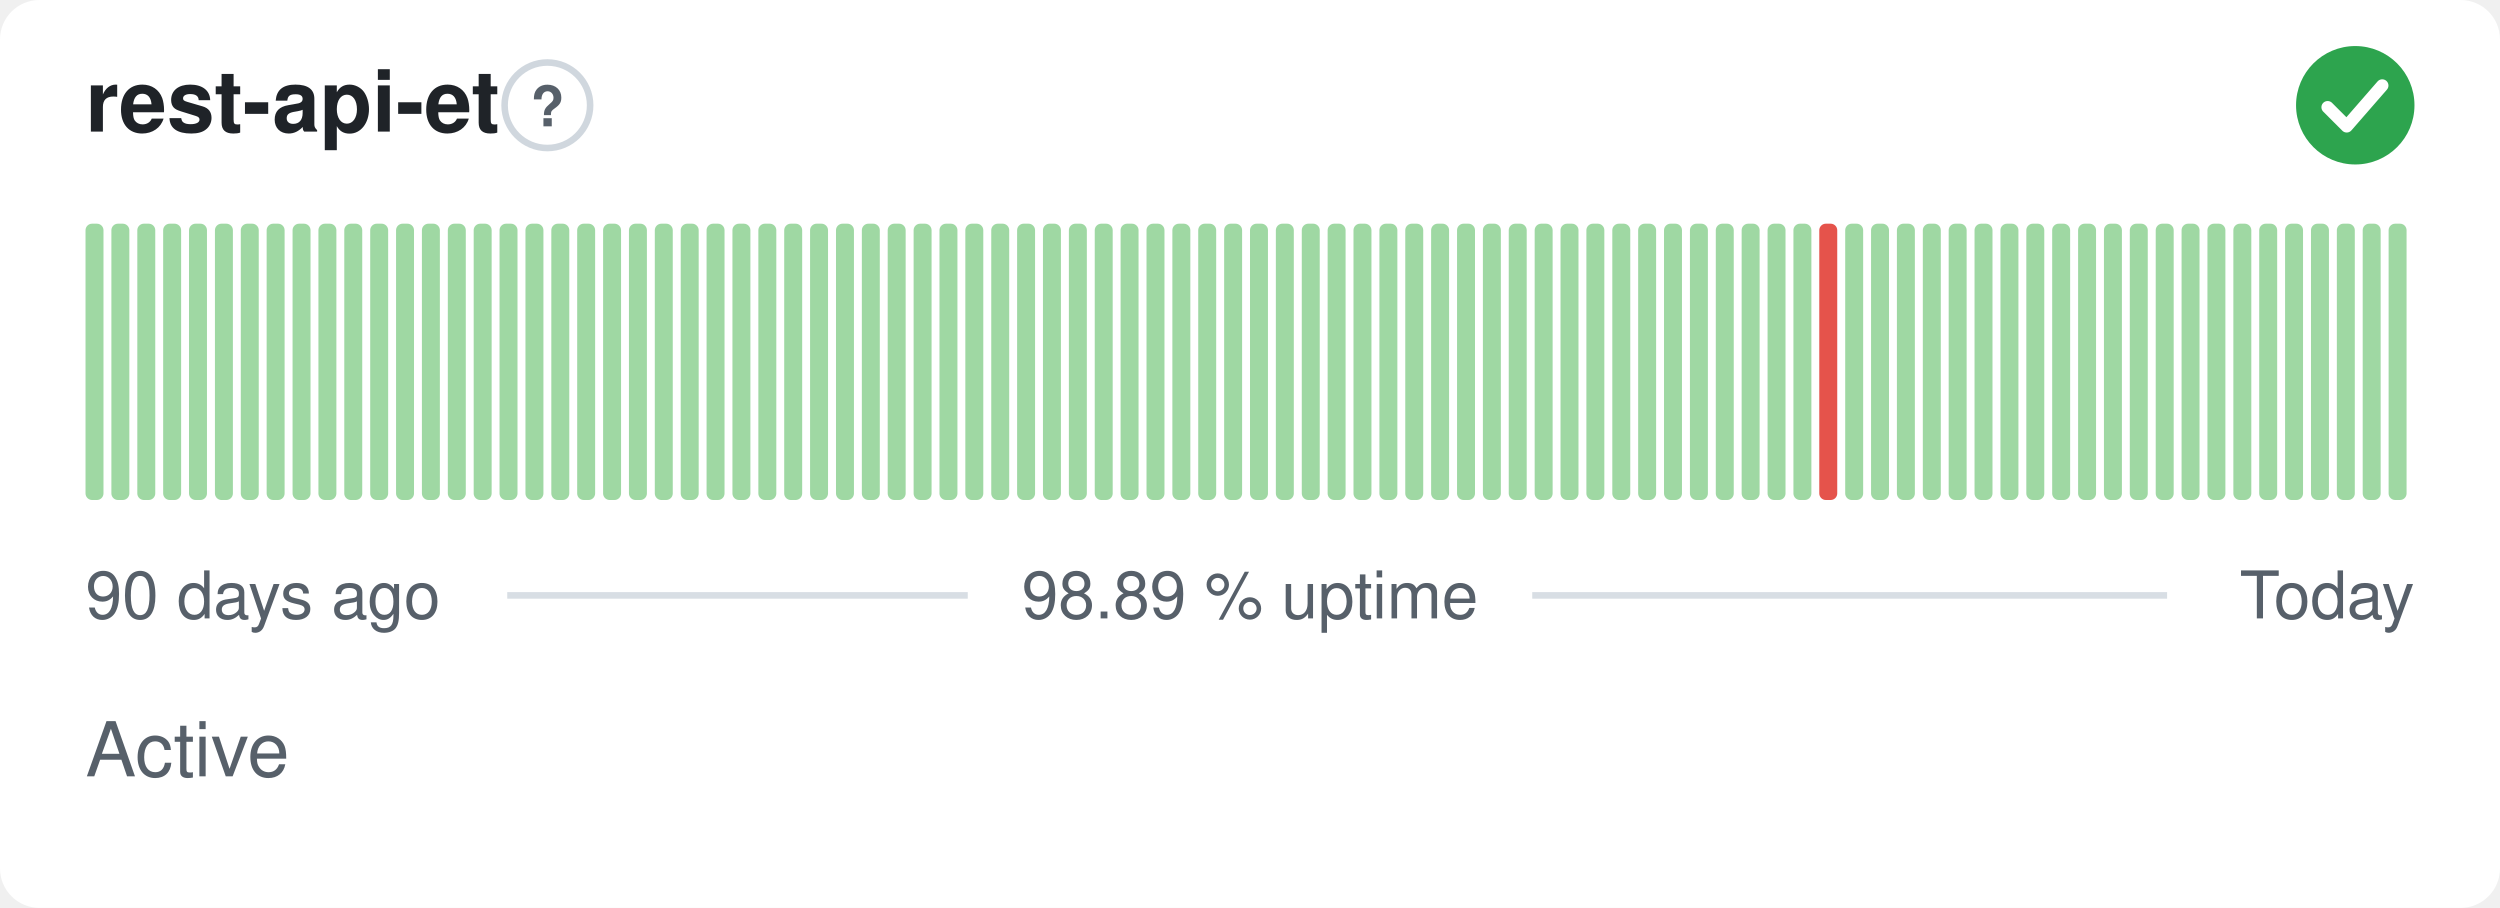
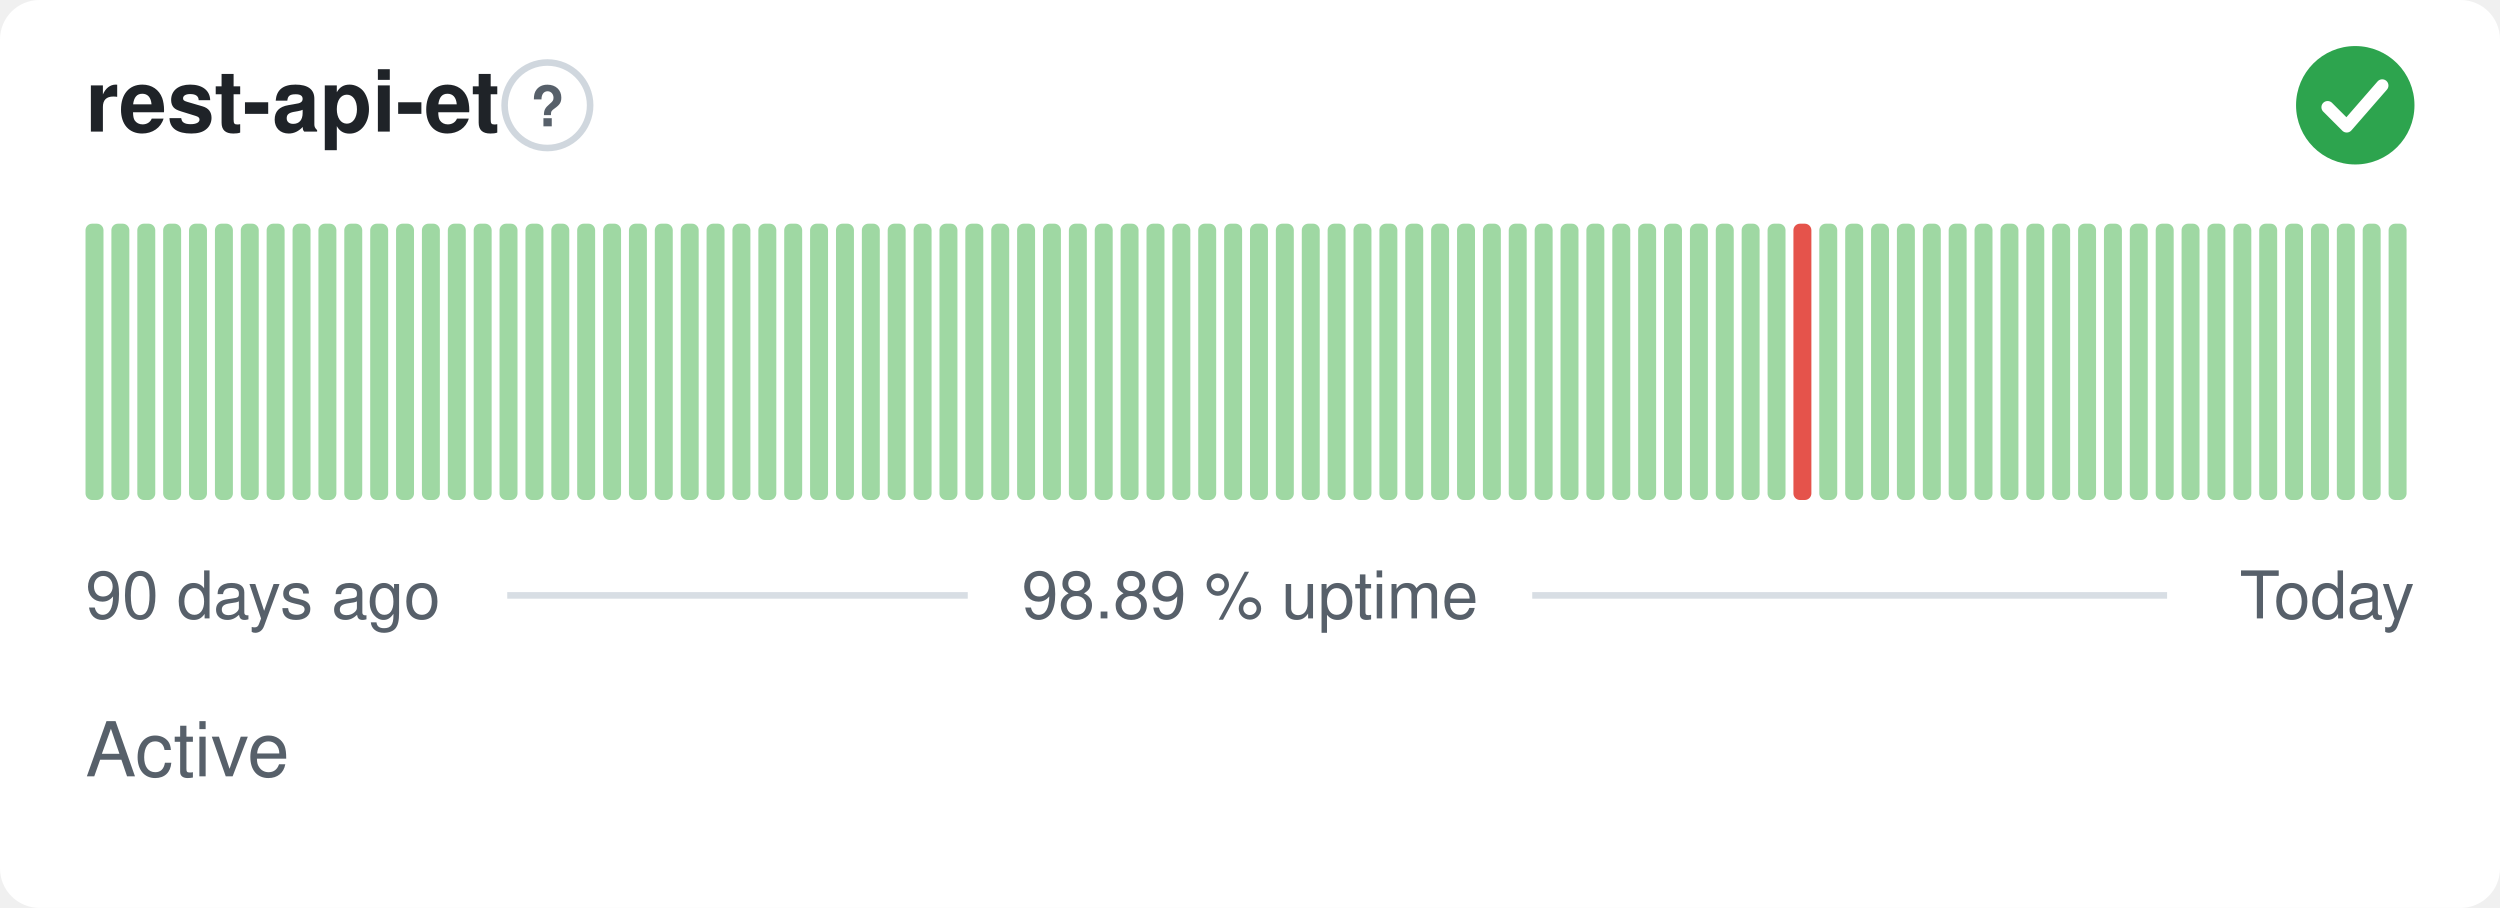
<svg xmlns="http://www.w3.org/2000/svg" width="380" height="138" viewBox="0 0 380 138" role="img" aria-label="rest-api-et: Active, 98.89 % uptime over the last 90 days" font-family="-apple-system,BlinkMacSystemFont,'Segoe UI',Helvetica,Arial,sans-serif">
  <style>
    @media (prefers-color-scheme: dark) {
      .bg { fill: #0d1117 }
      .title { fill: #e6edf3 }
      .muted { fill: #8b949e }
      .hint { stroke: #30363d }
      .rule { stroke: #30363d }
      .nodata { fill: #21262d }
    }
  </style>
  <rect class="bg" width="380" height="138" rx="6" fill="#ffffff" />
  <text class="title" x="13" y="20" font-size="13" font-weight="600" fill="#1f2328">rest-api-et</text>
  <circle class="hint" cx="83.2" cy="16" r="6.5" fill="none" stroke="#d0d7de" stroke-width="1" />
  <text class="muted" x="83.2" y="19.2" text-anchor="middle" font-size="8.5" font-weight="700" fill="#57606a">?</text>
  <circle cx="358" cy="16" r="9" fill="#2da44e" />
  <path d="M353.80 16.30l2.90 2.90 5.40 -6.20" fill="none" stroke="#fff" stroke-width="1.89" stroke-linecap="round" stroke-linejoin="round" />
  <rect x="13.00" y="34.00" width="2.73" height="42.00" rx="1" fill="#9fd8a3" />
  <rect x="16.93" y="34.00" width="2.73" height="42.00" rx="1" fill="#9fd8a3" />
  <rect x="20.87" y="34.00" width="2.73" height="42.00" rx="1" fill="#9fd8a3" />
  <rect x="24.80" y="34.00" width="2.73" height="42.00" rx="1" fill="#9fd8a3" />
  <rect x="28.73" y="34.00" width="2.73" height="42.00" rx="1" fill="#9fd8a3" />
  <rect x="32.67" y="34.00" width="2.73" height="42.00" rx="1" fill="#9fd8a3" />
  <rect x="36.60" y="34.00" width="2.73" height="42.00" rx="1" fill="#9fd8a3" />
  <rect x="40.53" y="34.00" width="2.73" height="42.00" rx="1" fill="#9fd8a3" />
  <rect x="44.47" y="34.00" width="2.73" height="42.00" rx="1" fill="#9fd8a3" />
  <rect x="48.40" y="34.00" width="2.73" height="42.00" rx="1" fill="#9fd8a3" />
  <rect x="52.33" y="34.00" width="2.73" height="42.00" rx="1" fill="#9fd8a3" />
  <rect x="56.27" y="34.00" width="2.73" height="42.00" rx="1" fill="#9fd8a3" />
  <rect x="60.20" y="34.00" width="2.73" height="42.00" rx="1" fill="#9fd8a3" />
  <rect x="64.13" y="34.00" width="2.73" height="42.00" rx="1" fill="#9fd8a3" />
  <rect x="68.07" y="34.00" width="2.73" height="42.00" rx="1" fill="#9fd8a3" />
  <rect x="72.00" y="34.00" width="2.73" height="42.00" rx="1" fill="#9fd8a3" />
  <rect x="75.93" y="34.00" width="2.73" height="42.00" rx="1" fill="#9fd8a3" />
  <rect x="79.87" y="34.00" width="2.73" height="42.00" rx="1" fill="#9fd8a3" />
  <rect x="83.80" y="34.00" width="2.73" height="42.00" rx="1" fill="#9fd8a3" />
  <rect x="87.73" y="34.00" width="2.73" height="42.00" rx="1" fill="#9fd8a3" />
  <rect x="91.67" y="34.00" width="2.73" height="42.00" rx="1" fill="#9fd8a3" />
  <rect x="95.60" y="34.00" width="2.73" height="42.00" rx="1" fill="#9fd8a3" />
  <rect x="99.53" y="34.00" width="2.73" height="42.00" rx="1" fill="#9fd8a3" />
  <rect x="103.47" y="34.00" width="2.73" height="42.00" rx="1" fill="#9fd8a3" />
  <rect x="107.40" y="34.00" width="2.73" height="42.00" rx="1" fill="#9fd8a3" />
  <rect x="111.33" y="34.00" width="2.73" height="42.00" rx="1" fill="#9fd8a3" />
  <rect x="115.27" y="34.00" width="2.73" height="42.00" rx="1" fill="#9fd8a3" />
  <rect x="119.20" y="34.00" width="2.73" height="42.00" rx="1" fill="#9fd8a3" />
  <rect x="123.13" y="34.00" width="2.73" height="42.00" rx="1" fill="#9fd8a3" />
  <rect x="127.07" y="34.00" width="2.73" height="42.00" rx="1" fill="#9fd8a3" />
  <rect x="131.00" y="34.00" width="2.73" height="42.00" rx="1" fill="#9fd8a3" />
  <rect x="134.93" y="34.00" width="2.73" height="42.00" rx="1" fill="#9fd8a3" />
  <rect x="138.87" y="34.00" width="2.73" height="42.00" rx="1" fill="#9fd8a3" />
  <rect x="142.80" y="34.00" width="2.73" height="42.00" rx="1" fill="#9fd8a3" />
  <rect x="146.73" y="34.00" width="2.73" height="42.00" rx="1" fill="#9fd8a3" />
  <rect x="150.67" y="34.00" width="2.73" height="42.00" rx="1" fill="#9fd8a3" />
  <rect x="154.60" y="34.00" width="2.73" height="42.00" rx="1" fill="#9fd8a3" />
  <rect x="158.53" y="34.00" width="2.73" height="42.00" rx="1" fill="#9fd8a3" />
  <rect x="162.47" y="34.00" width="2.73" height="42.00" rx="1" fill="#9fd8a3" />
  <rect x="166.40" y="34.00" width="2.73" height="42.00" rx="1" fill="#9fd8a3" />
  <rect x="170.33" y="34.00" width="2.73" height="42.00" rx="1" fill="#9fd8a3" />
  <rect x="174.27" y="34.00" width="2.73" height="42.00" rx="1" fill="#9fd8a3" />
  <rect x="178.20" y="34.00" width="2.73" height="42.00" rx="1" fill="#9fd8a3" />
  <rect x="182.13" y="34.00" width="2.73" height="42.00" rx="1" fill="#9fd8a3" />
  <rect x="186.07" y="34.00" width="2.73" height="42.00" rx="1" fill="#9fd8a3" />
  <rect x="190.00" y="34.00" width="2.73" height="42.00" rx="1" fill="#9fd8a3" />
  <rect x="193.93" y="34.00" width="2.73" height="42.00" rx="1" fill="#9fd8a3" />
  <rect x="197.87" y="34.00" width="2.73" height="42.00" rx="1" fill="#9fd8a3" />
  <rect x="201.80" y="34.00" width="2.73" height="42.00" rx="1" fill="#9fd8a3" />
  <rect x="205.73" y="34.00" width="2.73" height="42.00" rx="1" fill="#9fd8a3" />
  <rect x="209.67" y="34.00" width="2.73" height="42.00" rx="1" fill="#9fd8a3" />
  <rect x="213.60" y="34.00" width="2.73" height="42.00" rx="1" fill="#9fd8a3" />
  <rect x="217.53" y="34.00" width="2.73" height="42.00" rx="1" fill="#9fd8a3" />
  <rect x="221.47" y="34.00" width="2.73" height="42.00" rx="1" fill="#9fd8a3" />
  <rect x="225.40" y="34.00" width="2.73" height="42.00" rx="1" fill="#9fd8a3" />
  <rect x="229.33" y="34.00" width="2.73" height="42.00" rx="1" fill="#9fd8a3" />
  <rect x="233.27" y="34.00" width="2.73" height="42.00" rx="1" fill="#9fd8a3" />
  <rect x="237.20" y="34.00" width="2.73" height="42.00" rx="1" fill="#9fd8a3" />
  <rect x="241.13" y="34.00" width="2.73" height="42.00" rx="1" fill="#9fd8a3" />
  <rect x="245.07" y="34.00" width="2.73" height="42.00" rx="1" fill="#9fd8a3" />
  <rect x="249.00" y="34.00" width="2.73" height="42.00" rx="1" fill="#9fd8a3" />
  <rect x="252.93" y="34.00" width="2.73" height="42.00" rx="1" fill="#9fd8a3" />
  <rect x="256.87" y="34.00" width="2.73" height="42.00" rx="1" fill="#9fd8a3" />
  <rect x="260.80" y="34.00" width="2.73" height="42.00" rx="1" fill="#9fd8a3" />
  <rect x="264.73" y="34.00" width="2.73" height="42.00" rx="1" fill="#9fd8a3" />
  <rect x="268.67" y="34.00" width="2.73" height="42.00" rx="1" fill="#9fd8a3" />
-   <rect x="272.60" y="34.00" width="2.73" height="42.00" rx="1" fill="#9fd8a3" />
-   <rect x="276.53" y="34.00" width="2.73" height="42.00" rx="1" fill="#e5534b" />
+   <rect x="272.60" y="34.00" width="2.73" height="42.00" rx="1" fill="#e5534b" />
+   <rect x="276.53" y="34.00" width="2.73" height="42.00" rx="1" fill="#9fd8a3" />
  <rect x="280.47" y="34.00" width="2.73" height="42.00" rx="1" fill="#9fd8a3" />
  <rect x="284.40" y="34.00" width="2.73" height="42.00" rx="1" fill="#9fd8a3" />
  <rect x="288.33" y="34.00" width="2.73" height="42.00" rx="1" fill="#9fd8a3" />
  <rect x="292.27" y="34.00" width="2.73" height="42.00" rx="1" fill="#9fd8a3" />
  <rect x="296.20" y="34.00" width="2.73" height="42.00" rx="1" fill="#9fd8a3" />
  <rect x="300.13" y="34.00" width="2.73" height="42.00" rx="1" fill="#9fd8a3" />
  <rect x="304.07" y="34.00" width="2.73" height="42.00" rx="1" fill="#9fd8a3" />
  <rect x="308.00" y="34.00" width="2.73" height="42.00" rx="1" fill="#9fd8a3" />
  <rect x="311.93" y="34.00" width="2.73" height="42.00" rx="1" fill="#9fd8a3" />
  <rect x="315.87" y="34.00" width="2.73" height="42.00" rx="1" fill="#9fd8a3" />
  <rect x="319.80" y="34.00" width="2.73" height="42.00" rx="1" fill="#9fd8a3" />
  <rect x="323.73" y="34.00" width="2.73" height="42.00" rx="1" fill="#9fd8a3" />
  <rect x="327.67" y="34.00" width="2.73" height="42.00" rx="1" fill="#9fd8a3" />
  <rect x="331.60" y="34.00" width="2.73" height="42.00" rx="1" fill="#9fd8a3" />
  <rect x="335.53" y="34.00" width="2.73" height="42.00" rx="1" fill="#9fd8a3" />
  <rect x="339.47" y="34.00" width="2.73" height="42.00" rx="1" fill="#9fd8a3" />
  <rect x="343.40" y="34.00" width="2.73" height="42.00" rx="1" fill="#9fd8a3" />
  <rect x="347.33" y="34.00" width="2.73" height="42.00" rx="1" fill="#9fd8a3" />
  <rect x="351.27" y="34.00" width="2.73" height="42.00" rx="1" fill="#9fd8a3" />
  <rect x="355.20" y="34.00" width="2.73" height="42.00" rx="1" fill="#9fd8a3" />
  <rect x="359.13" y="34.00" width="2.73" height="42.00" rx="1" fill="#9fd8a3" />
  <rect x="363.07" y="34.00" width="2.73" height="42.00" rx="1" fill="#9fd8a3" />
  <text class="muted" x="13" y="94" font-size="10" fill="#57606a">90 days ago</text>
  <text class="muted" x="190" y="94" text-anchor="middle" font-size="10" fill="#57606a">98.89 % uptime</text>
  <text class="muted" x="367" y="94" text-anchor="end" font-size="10" fill="#57606a">Today</text>
  <line class="rule" x1="77.1" y1="90.5" x2="147.1" y2="90.5" stroke="#d8dee4" stroke-width="1" />
  <line class="rule" x1="232.9" y1="90.5" x2="329.4" y2="90.5" stroke="#d8dee4" stroke-width="1" />
  <text class="muted" x="13" y="118" font-size="11.5" fill="#57606a">Active</text>
</svg>
